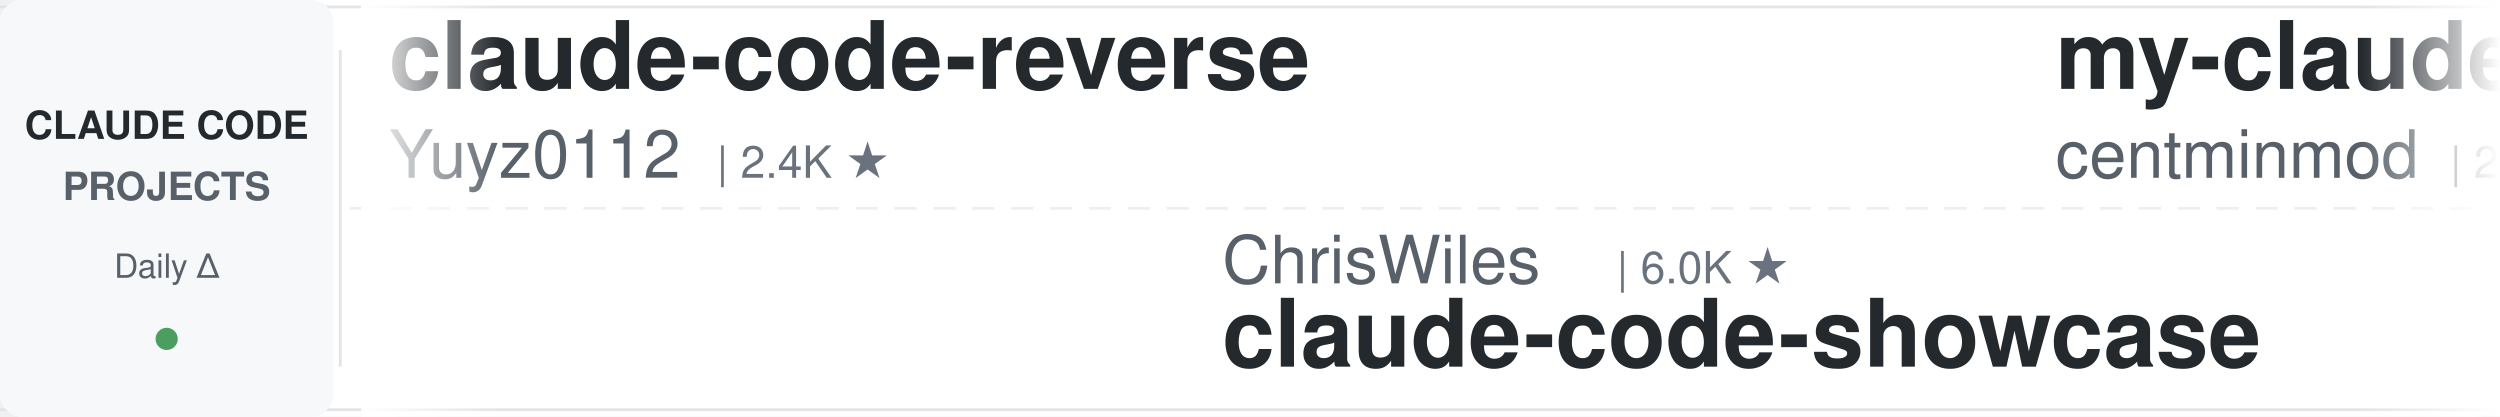
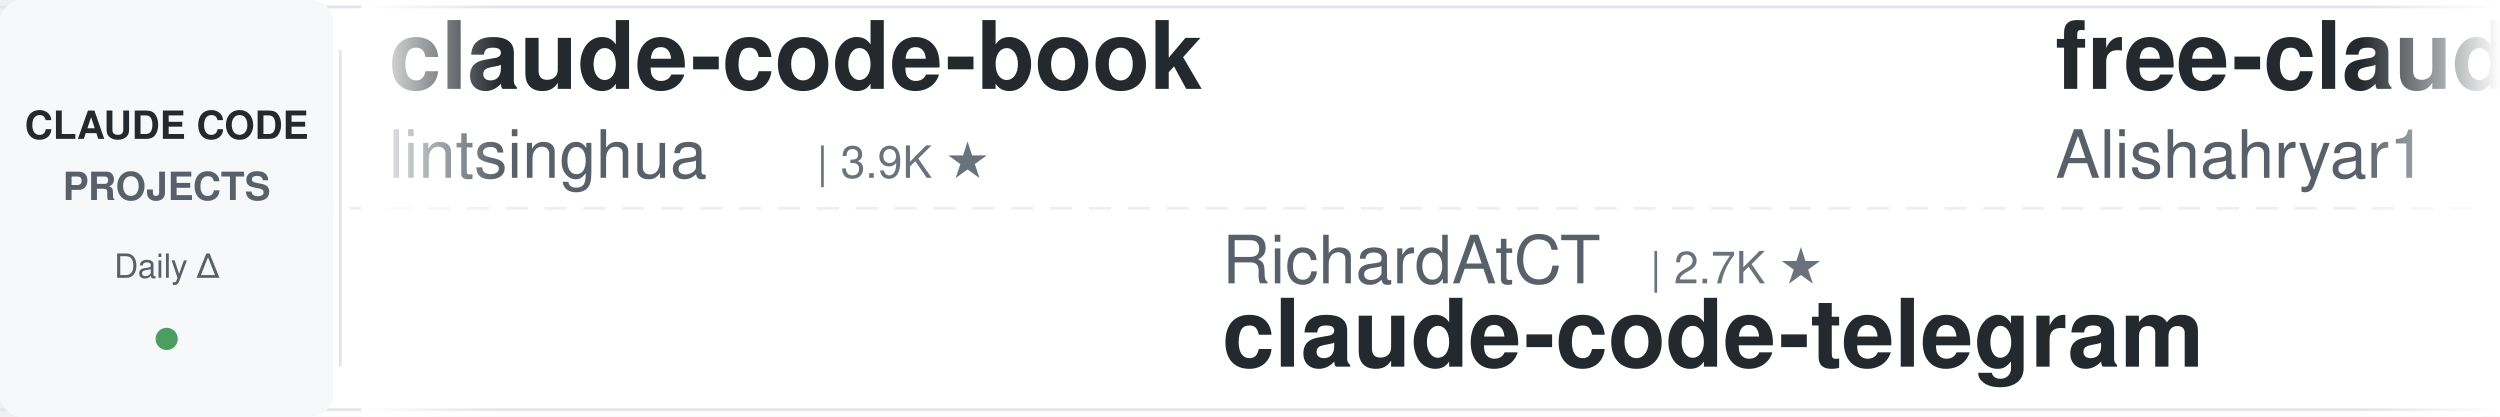
<svg xmlns="http://www.w3.org/2000/svg" width="900" height="150">
  <defs>
    <linearGradient id="leftFade" x1="0%" y1="0%" x2="100%" y2="0%">
      <stop offset="0%" style="stop-color:#ffffff;stop-opacity:1" />
      <stop offset="100%" style="stop-color:#ffffff;stop-opacity:0" />
    </linearGradient>
    <linearGradient id="rightFade" x1="0%" y1="0%" x2="100%" y2="0%">
      <stop offset="0%" style="stop-color:#ffffff;stop-opacity:0" />
      <stop offset="100%" style="stop-color:#ffffff;stop-opacity:1" />
    </linearGradient>
  </defs>
  <rect width="900" height="150" fill="#ffffff" rx="8" />
  <rect x="0" y="2" width="900" height="1" fill="#e1e4e8" />
  <rect x="0" y="147" width="900" height="1" fill="#e1e4e8" />
  <line x1="0" y1="75" x2="900" y2="75" stroke="#e1e4e8" stroke-width="1" stroke-dasharray="8 6" opacity="0.6" />
  <rect x="0" y="0" width="120" height="150" fill="#f6f8fa" rx="8" />
  <text x="60" y="50" font-family="-apple-system, BlinkMacSystemFont, 'Segoe UI', Helvetica, Arial, sans-serif" font-size="14" font-weight="600" fill="#24292e" text-anchor="middle">CLAUDE CODE</text>
  <text x="60" y="72" font-family="-apple-system, BlinkMacSystemFont, 'Segoe UI', Helvetica, Arial, sans-serif" font-size="14" font-weight="600" fill="#586069" text-anchor="middle">PROJECTS</text>
  <text x="60" y="100" font-family="-apple-system, BlinkMacSystemFont, 'Segoe UI', Helvetica, Arial, sans-serif" font-size="12" font-weight="500" fill="#586069" text-anchor="middle">Daily Δ</text>
  <circle cx="60" cy="122" r="4" fill="#22863a" opacity="0.8" />
  <rect x="122" y="18" width="1" height="114" fill="#e1e4e8" />
  <clipPath id="tickerClip">
    <rect x="130" y="0" width="770" height="150" />
  </clipPath>
  <g clip-path="url(#tickerClip)">
    <g id="tickerItems">
      <animateTransform attributeName="transform" attributeType="XML" type="translate" from="0 0" to="-3000 0" dur="54s" repeatCount="indefinite" />
      <g transform="translate(0, 0)">
-         <text x="140" y="32" font-family="-apple-system, BlinkMacSystemFont, 'Segoe UI', Helvetica, Arial, sans-serif" font-size="34" font-weight="600" fill="#24292e">claude-code-reverse</text>
-         <text x="140" y="64" font-family="-apple-system, BlinkMacSystemFont, 'Segoe UI', Helvetica, Arial, sans-serif" font-size="24" font-weight="400" fill="#586069">Yuyz0112</text>
-         <text x="258" y="64" font-family="-apple-system, BlinkMacSystemFont, 'Segoe UI', Helvetica, Arial, sans-serif" font-size="16" font-weight="500" fill="#6a737d">| 2.4K ★</text>
+         <text x="140" y="32" font-family="-apple-system, BlinkMacSystemFont, 'Segoe UI', Helvetica, Arial, sans-serif" font-size="34" font-weight="600" fill="#24292e">claude-code-book</text>
+         <text x="140" y="64" font-family="-apple-system, BlinkMacSystemFont, 'Segoe UI', Helvetica, Arial, sans-serif" font-size="24" font-weight="400" fill="#586069">lintsinghua</text>
+         <text x="294" y="64" font-family="-apple-system, BlinkMacSystemFont, 'Segoe UI', Helvetica, Arial, sans-serif" font-size="16" font-weight="500" fill="#6a737d">| 3.9K ★</text>
      </g>
      <g transform="translate(300, 0)">
-         <text x="140" y="102" font-family="-apple-system, BlinkMacSystemFont, 'Segoe UI', Helvetica, Arial, sans-serif" font-size="24" font-weight="400" fill="#586069">ChrisWiles</text>
-         <text x="282" y="102" font-family="-apple-system, BlinkMacSystemFont, 'Segoe UI', Helvetica, Arial, sans-serif" font-size="16" font-weight="500" fill="#6a737d">| 6.0K ★</text>
-         <text x="140" y="132" font-family="-apple-system, BlinkMacSystemFont, 'Segoe UI', Helvetica, Arial, sans-serif" font-size="34" font-weight="600" fill="#24292e">claude-code-showcase</text>
+         <text x="140" y="102" font-family="-apple-system, BlinkMacSystemFont, 'Segoe UI', Helvetica, Arial, sans-serif" font-size="24" font-weight="400" fill="#586069">RichardAtCT</text>
+         <text x="294" y="102" font-family="-apple-system, BlinkMacSystemFont, 'Segoe UI', Helvetica, Arial, sans-serif" font-size="16" font-weight="500" fill="#6a737d">| 2.7K ★</text>
+         <text x="140" y="132" font-family="-apple-system, BlinkMacSystemFont, 'Segoe UI', Helvetica, Arial, sans-serif" font-size="34" font-weight="600" fill="#24292e">claude-code-telegram</text>
      </g>
      <g transform="translate(600, 0)">
+         <text x="140" y="32" font-family="-apple-system, BlinkMacSystemFont, 'Segoe UI', Helvetica, Arial, sans-serif" font-size="34" font-weight="600" fill="#24292e">free-claude-code</text>
+         <text x="140" y="64" font-family="-apple-system, BlinkMacSystemFont, 'Segoe UI', Helvetica, Arial, sans-serif" font-size="24" font-weight="400" fill="#586069">Alishahryar1</text>
+         <text x="306" y="64" font-family="-apple-system, BlinkMacSystemFont, 'Segoe UI', Helvetica, Arial, sans-serif" font-size="16" font-weight="500" fill="#6a737d">| 39.9K ★</text>
+       </g>
+       <g transform="translate(900, 0)">
+         <text x="140" y="102" font-family="-apple-system, BlinkMacSystemFont, 'Segoe UI', Helvetica, Arial, sans-serif" font-size="24" font-weight="400" fill="#586069">hangsman</text>
+         <text x="258" y="102" font-family="-apple-system, BlinkMacSystemFont, 'Segoe UI', Helvetica, Arial, sans-serif" font-size="16" font-weight="500" fill="#6a737d">| 787 ★</text>
+         <text x="140" y="132" font-family="-apple-system, BlinkMacSystemFont, 'Segoe UI', Helvetica, Arial, sans-serif" font-size="34" font-weight="600" fill="#24292e">claude-code-source</text>
+       </g>
+       <g transform="translate(1200, 0)">
+         <text x="140" y="32" font-family="-apple-system, BlinkMacSystemFont, 'Segoe UI', Helvetica, Arial, sans-serif" font-size="34" font-weight="600" fill="#24292e">claude-code-action</text>
+         <text x="140" y="64" font-family="-apple-system, BlinkMacSystemFont, 'Segoe UI', Helvetica, Arial, sans-serif" font-size="24" font-weight="400" fill="#586069">anthropics</text>
+         <text x="282" y="64" font-family="-apple-system, BlinkMacSystemFont, 'Segoe UI', Helvetica, Arial, sans-serif" font-size="16" font-weight="500" fill="#6a737d">| 8.3K ★</text>
+       </g>
+       <g transform="translate(1500, 0)">
+         <text x="140" y="102" font-family="-apple-system, BlinkMacSystemFont, 'Segoe UI', Helvetica, Arial, sans-serif" font-size="24" font-weight="400" fill="#586069">anthropics</text>
+         <text x="282" y="102" font-family="-apple-system, BlinkMacSystemFont, 'Segoe UI', Helvetica, Arial, sans-serif" font-size="16" font-weight="500" fill="#6a737d">| 904 ★</text>
+         <text x="140" y="132" font-family="-apple-system, BlinkMacSystemFont, 'Segoe UI', Helvetica, Arial, sans-serif" font-size="34" font-weight="600" fill="#24292e">claude-code-base-action</text>
+       </g>
+       <g transform="translate(1800, 0)">
        <text x="140" y="32" font-family="-apple-system, BlinkMacSystemFont, 'Segoe UI', Helvetica, Arial, sans-serif" font-size="34" font-weight="600" fill="#24292e">my-claude-code-setup</text>
        <text x="140" y="64" font-family="-apple-system, BlinkMacSystemFont, 'Segoe UI', Helvetica, Arial, sans-serif" font-size="24" font-weight="400" fill="#586069">centminmod</text>
        <text x="282" y="64" font-family="-apple-system, BlinkMacSystemFont, 'Segoe UI', Helvetica, Arial, sans-serif" font-size="16" font-weight="500" fill="#6a737d">| 2.5K ★</text>
      </g>
-       <g transform="translate(900, 0)">
-         <text x="140" y="102" font-family="-apple-system, BlinkMacSystemFont, 'Segoe UI', Helvetica, Arial, sans-serif" font-size="24" font-weight="400" fill="#586069">wanshuiyin</text>
-         <text x="282" y="102" font-family="-apple-system, BlinkMacSystemFont, 'Segoe UI', Helvetica, Arial, sans-serif" font-size="16" font-weight="500" fill="#6a737d">| 13.3K ★</text>
-         <text x="140" y="132" font-family="-apple-system, BlinkMacSystemFont, 'Segoe UI', Helvetica, Arial, sans-serif" font-size="34" font-weight="600" fill="#24292e">Auto-claude-code-researc...</text>
-       </g>
-       <g transform="translate(1200, 0)">
-         <text x="140" y="32" font-family="-apple-system, BlinkMacSystemFont, 'Segoe UI', Helvetica, Arial, sans-serif" font-size="34" font-weight="600" fill="#24292e">Dive-into-Claude-Code</text>
-         <text x="140" y="64" font-family="-apple-system, BlinkMacSystemFont, 'Segoe UI', Helvetica, Arial, sans-serif" font-size="24" font-weight="400" fill="#586069">VILA-Lab</text>
-         <text x="258" y="64" font-family="-apple-system, BlinkMacSystemFont, 'Segoe UI', Helvetica, Arial, sans-serif" font-size="16" font-weight="500" fill="#6a737d">| 1.9K ★</text>
-       </g>
-       <g transform="translate(1500, 0)">
-         <text x="140" y="102" font-family="-apple-system, BlinkMacSystemFont, 'Segoe UI', Helvetica, Arial, sans-serif" font-size="24" font-weight="400" fill="#586069">Cranot</text>
-         <text x="234" y="102" font-family="-apple-system, BlinkMacSystemFont, 'Segoe UI', Helvetica, Arial, sans-serif" font-size="16" font-weight="500" fill="#6a737d">| 2.8K ★</text>
-         <text x="140" y="132" font-family="-apple-system, BlinkMacSystemFont, 'Segoe UI', Helvetica, Arial, sans-serif" font-size="34" font-weight="600" fill="#24292e">claude-code-guide</text>
-       </g>
-       <g transform="translate(1800, 0)">
-         <text x="140" y="32" font-family="-apple-system, BlinkMacSystemFont, 'Segoe UI', Helvetica, Arial, sans-serif" font-size="34" font-weight="600" fill="#24292e">sc-claude-code-files</text>
-         <text x="140" y="64" font-family="-apple-system, BlinkMacSystemFont, 'Segoe UI', Helvetica, Arial, sans-serif" font-size="24" font-weight="400" fill="#586069">https-deeplearning-ai</text>
-         <text x="414" y="64" font-family="-apple-system, BlinkMacSystemFont, 'Segoe UI', Helvetica, Arial, sans-serif" font-size="16" font-weight="500" fill="#6a737d">| 533 ★</text>
-       </g>
      <g transform="translate(2100, 0)">
-         <text x="140" y="102" font-family="-apple-system, BlinkMacSystemFont, 'Segoe UI', Helvetica, Arial, sans-serif" font-size="24" font-weight="400" fill="#586069">repowise-dev</text>
-         <text x="306" y="102" font-family="-apple-system, BlinkMacSystemFont, 'Segoe UI', Helvetica, Arial, sans-serif" font-size="16" font-weight="500" fill="#6a737d">| 1.2K ★</text>
-         <text x="140" y="132" font-family="-apple-system, BlinkMacSystemFont, 'Segoe UI', Helvetica, Arial, sans-serif" font-size="34" font-weight="600" fill="#24292e">claude-code-prompts</text>
+         <text x="140" y="102" font-family="-apple-system, BlinkMacSystemFont, 'Segoe UI', Helvetica, Arial, sans-serif" font-size="24" font-weight="400" fill="#586069">shareAI-lab</text>
+         <text x="294" y="102" font-family="-apple-system, BlinkMacSystemFont, 'Segoe UI', Helvetica, Arial, sans-serif" font-size="16" font-weight="500" fill="#6a737d">| 70.9K ★</text>
+         <text x="140" y="132" font-family="-apple-system, BlinkMacSystemFont, 'Segoe UI', Helvetica, Arial, sans-serif" font-size="34" font-weight="600" fill="#24292e">learn-claude-code</text>
      </g>
      <g transform="translate(2400, 0)">
-         <text x="140" y="32" font-family="-apple-system, BlinkMacSystemFont, 'Segoe UI', Helvetica, Arial, sans-serif" font-size="34" font-weight="600" fill="#24292e">awesome-claude-code-tool...</text>
-         <text x="140" y="64" font-family="-apple-system, BlinkMacSystemFont, 'Segoe UI', Helvetica, Arial, sans-serif" font-size="24" font-weight="400" fill="#586069">rohitg00</text>
-         <text x="258" y="64" font-family="-apple-system, BlinkMacSystemFont, 'Segoe UI', Helvetica, Arial, sans-serif" font-size="16" font-weight="500" fill="#6a737d">| 2.3K ★</text>
+         <text x="140" y="32" font-family="-apple-system, BlinkMacSystemFont, 'Segoe UI', Helvetica, Arial, sans-serif" font-size="34" font-weight="600" fill="#24292e">claude-code-hub</text>
+         <text x="140" y="64" font-family="-apple-system, BlinkMacSystemFont, 'Segoe UI', Helvetica, Arial, sans-serif" font-size="24" font-weight="400" fill="#586069">ding113</text>
+         <text x="246" y="64" font-family="-apple-system, BlinkMacSystemFont, 'Segoe UI', Helvetica, Arial, sans-serif" font-size="16" font-weight="500" fill="#6a737d">| 3.2K ★</text>
      </g>
      <g transform="translate(2700, 0)">
-         <text x="140" y="102" font-family="-apple-system, BlinkMacSystemFont, 'Segoe UI', Helvetica, Arial, sans-serif" font-size="24" font-weight="400" fill="#586069">affaan-m</text>
-         <text x="258" y="102" font-family="-apple-system, BlinkMacSystemFont, 'Segoe UI', Helvetica, Arial, sans-serif" font-size="16" font-weight="500" fill="#6a737d">| 229.1K ★</text>
-         <text x="140" y="132" font-family="-apple-system, BlinkMacSystemFont, 'Segoe UI', Helvetica, Arial, sans-serif" font-size="34" font-weight="600" fill="#24292e">ECC</text>
+         <text x="140" y="102" font-family="-apple-system, BlinkMacSystemFont, 'Segoe UI', Helvetica, Arial, sans-serif" font-size="24" font-weight="400" fill="#586069">fuergaosi233</text>
+         <text x="306" y="102" font-family="-apple-system, BlinkMacSystemFont, 'Segoe UI', Helvetica, Arial, sans-serif" font-size="16" font-weight="500" fill="#6a737d">| 2.7K ★</text>
+         <text x="140" y="132" font-family="-apple-system, BlinkMacSystemFont, 'Segoe UI', Helvetica, Arial, sans-serif" font-size="34" font-weight="600" fill="#24292e">claude-code-proxy</text>
      </g>
      <g transform="translate(3000, 0)">
-         <text x="140" y="32" font-family="-apple-system, BlinkMacSystemFont, 'Segoe UI', Helvetica, Arial, sans-serif" font-size="34" font-weight="600" fill="#24292e">claude-code-reverse</text>
-         <text x="140" y="64" font-family="-apple-system, BlinkMacSystemFont, 'Segoe UI', Helvetica, Arial, sans-serif" font-size="24" font-weight="400" fill="#586069">Yuyz0112</text>
-         <text x="258" y="64" font-family="-apple-system, BlinkMacSystemFont, 'Segoe UI', Helvetica, Arial, sans-serif" font-size="16" font-weight="500" fill="#6a737d">| 2.4K ★</text>
+         <text x="140" y="32" font-family="-apple-system, BlinkMacSystemFont, 'Segoe UI', Helvetica, Arial, sans-serif" font-size="34" font-weight="600" fill="#24292e">claude-code-book</text>
+         <text x="140" y="64" font-family="-apple-system, BlinkMacSystemFont, 'Segoe UI', Helvetica, Arial, sans-serif" font-size="24" font-weight="400" fill="#586069">lintsinghua</text>
+         <text x="294" y="64" font-family="-apple-system, BlinkMacSystemFont, 'Segoe UI', Helvetica, Arial, sans-serif" font-size="16" font-weight="500" fill="#6a737d">| 3.9K ★</text>
      </g>
      <g transform="translate(3300, 0)">
-         <text x="140" y="102" font-family="-apple-system, BlinkMacSystemFont, 'Segoe UI', Helvetica, Arial, sans-serif" font-size="24" font-weight="400" fill="#586069">ChrisWiles</text>
-         <text x="282" y="102" font-family="-apple-system, BlinkMacSystemFont, 'Segoe UI', Helvetica, Arial, sans-serif" font-size="16" font-weight="500" fill="#6a737d">| 6.0K ★</text>
-         <text x="140" y="132" font-family="-apple-system, BlinkMacSystemFont, 'Segoe UI', Helvetica, Arial, sans-serif" font-size="34" font-weight="600" fill="#24292e">claude-code-showcase</text>
+         <text x="140" y="102" font-family="-apple-system, BlinkMacSystemFont, 'Segoe UI', Helvetica, Arial, sans-serif" font-size="24" font-weight="400" fill="#586069">RichardAtCT</text>
+         <text x="294" y="102" font-family="-apple-system, BlinkMacSystemFont, 'Segoe UI', Helvetica, Arial, sans-serif" font-size="16" font-weight="500" fill="#6a737d">| 2.7K ★</text>
+         <text x="140" y="132" font-family="-apple-system, BlinkMacSystemFont, 'Segoe UI', Helvetica, Arial, sans-serif" font-size="34" font-weight="600" fill="#24292e">claude-code-telegram</text>
      </g>
      <g transform="translate(3600, 0)">
-         <text x="140" y="32" font-family="-apple-system, BlinkMacSystemFont, 'Segoe UI', Helvetica, Arial, sans-serif" font-size="34" font-weight="600" fill="#24292e">my-claude-code-setup</text>
-         <text x="140" y="64" font-family="-apple-system, BlinkMacSystemFont, 'Segoe UI', Helvetica, Arial, sans-serif" font-size="24" font-weight="400" fill="#586069">centminmod</text>
-         <text x="282" y="64" font-family="-apple-system, BlinkMacSystemFont, 'Segoe UI', Helvetica, Arial, sans-serif" font-size="16" font-weight="500" fill="#6a737d">| 2.5K ★</text>
+         <text x="140" y="32" font-family="-apple-system, BlinkMacSystemFont, 'Segoe UI', Helvetica, Arial, sans-serif" font-size="34" font-weight="600" fill="#24292e">free-claude-code</text>
+         <text x="140" y="64" font-family="-apple-system, BlinkMacSystemFont, 'Segoe UI', Helvetica, Arial, sans-serif" font-size="24" font-weight="400" fill="#586069">Alishahryar1</text>
+         <text x="306" y="64" font-family="-apple-system, BlinkMacSystemFont, 'Segoe UI', Helvetica, Arial, sans-serif" font-size="16" font-weight="500" fill="#6a737d">| 39.9K ★</text>
      </g>
      <g transform="translate(3900, 0)">
-         <text x="140" y="102" font-family="-apple-system, BlinkMacSystemFont, 'Segoe UI', Helvetica, Arial, sans-serif" font-size="24" font-weight="400" fill="#586069">wanshuiyin</text>
-         <text x="282" y="102" font-family="-apple-system, BlinkMacSystemFont, 'Segoe UI', Helvetica, Arial, sans-serif" font-size="16" font-weight="500" fill="#6a737d">| 13.3K ★</text>
-         <text x="140" y="132" font-family="-apple-system, BlinkMacSystemFont, 'Segoe UI', Helvetica, Arial, sans-serif" font-size="34" font-weight="600" fill="#24292e">Auto-claude-code-researc...</text>
+         <text x="140" y="102" font-family="-apple-system, BlinkMacSystemFont, 'Segoe UI', Helvetica, Arial, sans-serif" font-size="24" font-weight="400" fill="#586069">hangsman</text>
+         <text x="258" y="102" font-family="-apple-system, BlinkMacSystemFont, 'Segoe UI', Helvetica, Arial, sans-serif" font-size="16" font-weight="500" fill="#6a737d">| 787 ★</text>
+         <text x="140" y="132" font-family="-apple-system, BlinkMacSystemFont, 'Segoe UI', Helvetica, Arial, sans-serif" font-size="34" font-weight="600" fill="#24292e">claude-code-source</text>
      </g>
    </g>
  </g>
  <rect x="130" y="0" width="50" height="150" fill="url(#leftFade)" />
  <rect x="850" y="0" width="50" height="150" fill="url(#rightFade)" />
</svg>
